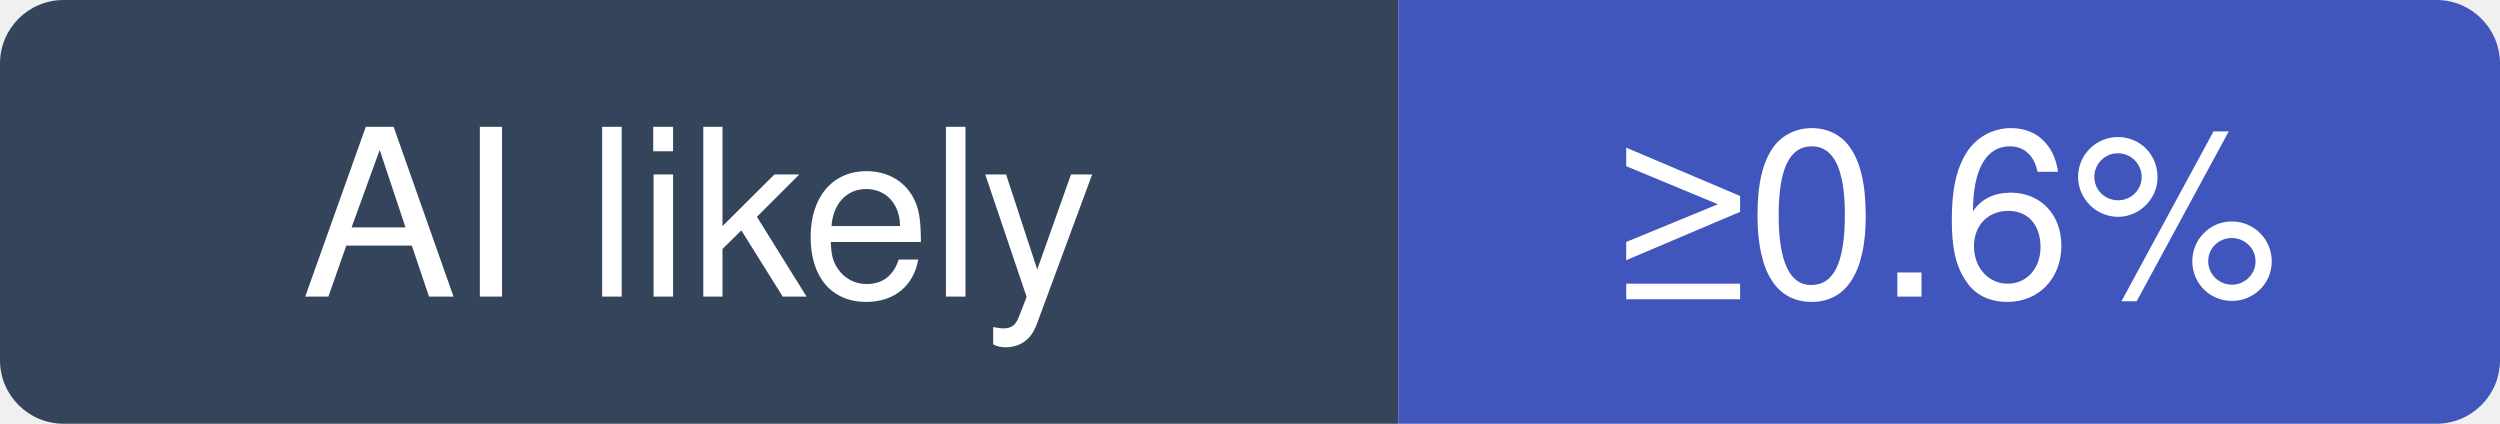
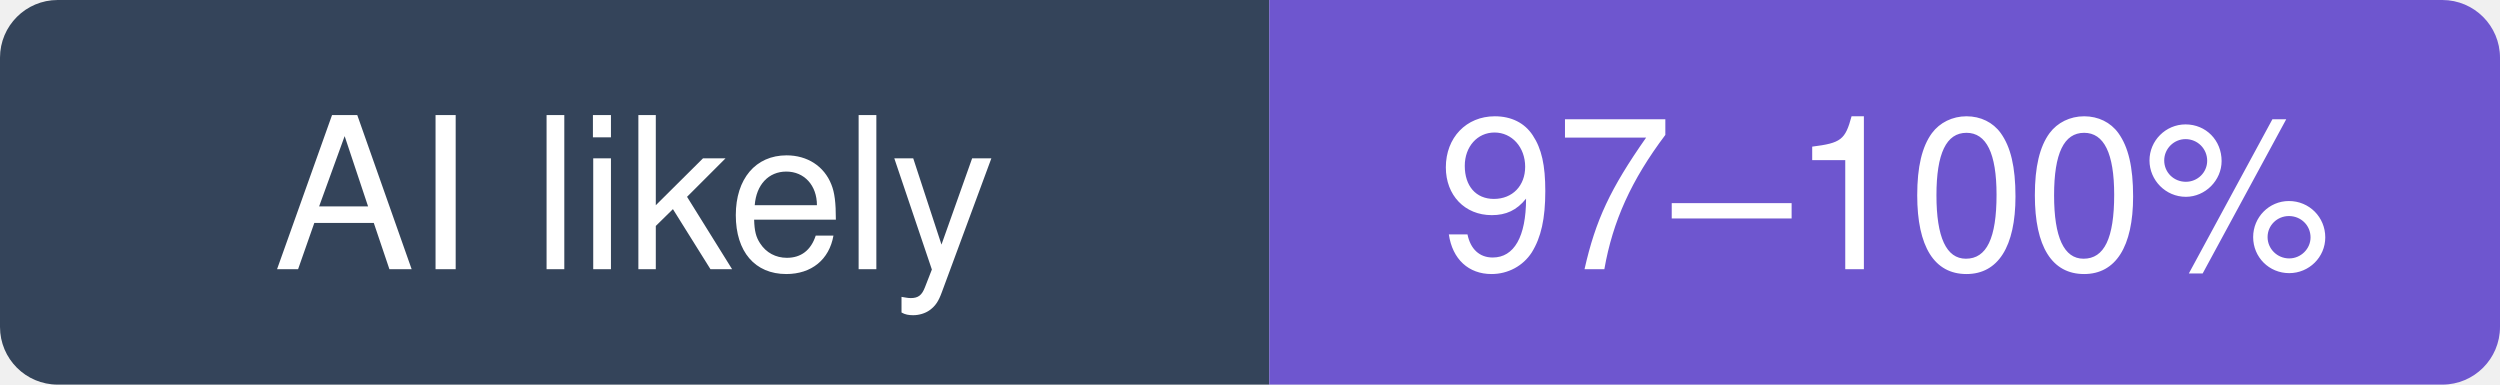
- <svg xmlns="http://www.w3.org/2000/svg" width="118" height="20" viewBox="0 0 118 20" role="img" aria-label="yetone/magpie: at least 0.6% of recent commits disclose an AI agent; no estimate beyond that">
+ <svg xmlns="http://www.w3.org/2000/svg" width="130" height="20" viewBox="0 0 130 20" role="img" aria-label="yetone/magpie: likely 97–100% of recent commits involve an AI agent (experimental estimate; 2.4% disclosed)">
  <clipPath id="hm-l">
-     <rect width="118" height="20" rx="3" />
+     <rect width="130" height="20" rx="3" />
  </clipPath>
  <g clip-path="url(#hm-l)">
    <rect width="66" height="20" fill="#34445A" />
-     <rect x="66" width="52" height="20" fill="#4056BC" />
+     <rect x="66" width="64" height="20" fill="#6E56CF" />
  </g>
  <g fill="#fff" text-anchor="middle" font-family="Verdana, -apple-system, BlinkMacSystemFont, Segoe UI, Helvetica, Arial, Fira Sans, sans-serif" font-size="11">
    <text x="33" y="14">AI likely</text>
-     <text x="92" y="14">≥0.6%</text>
+     <text x="98" y="14">97–100%</text>
  </g>
</svg>
